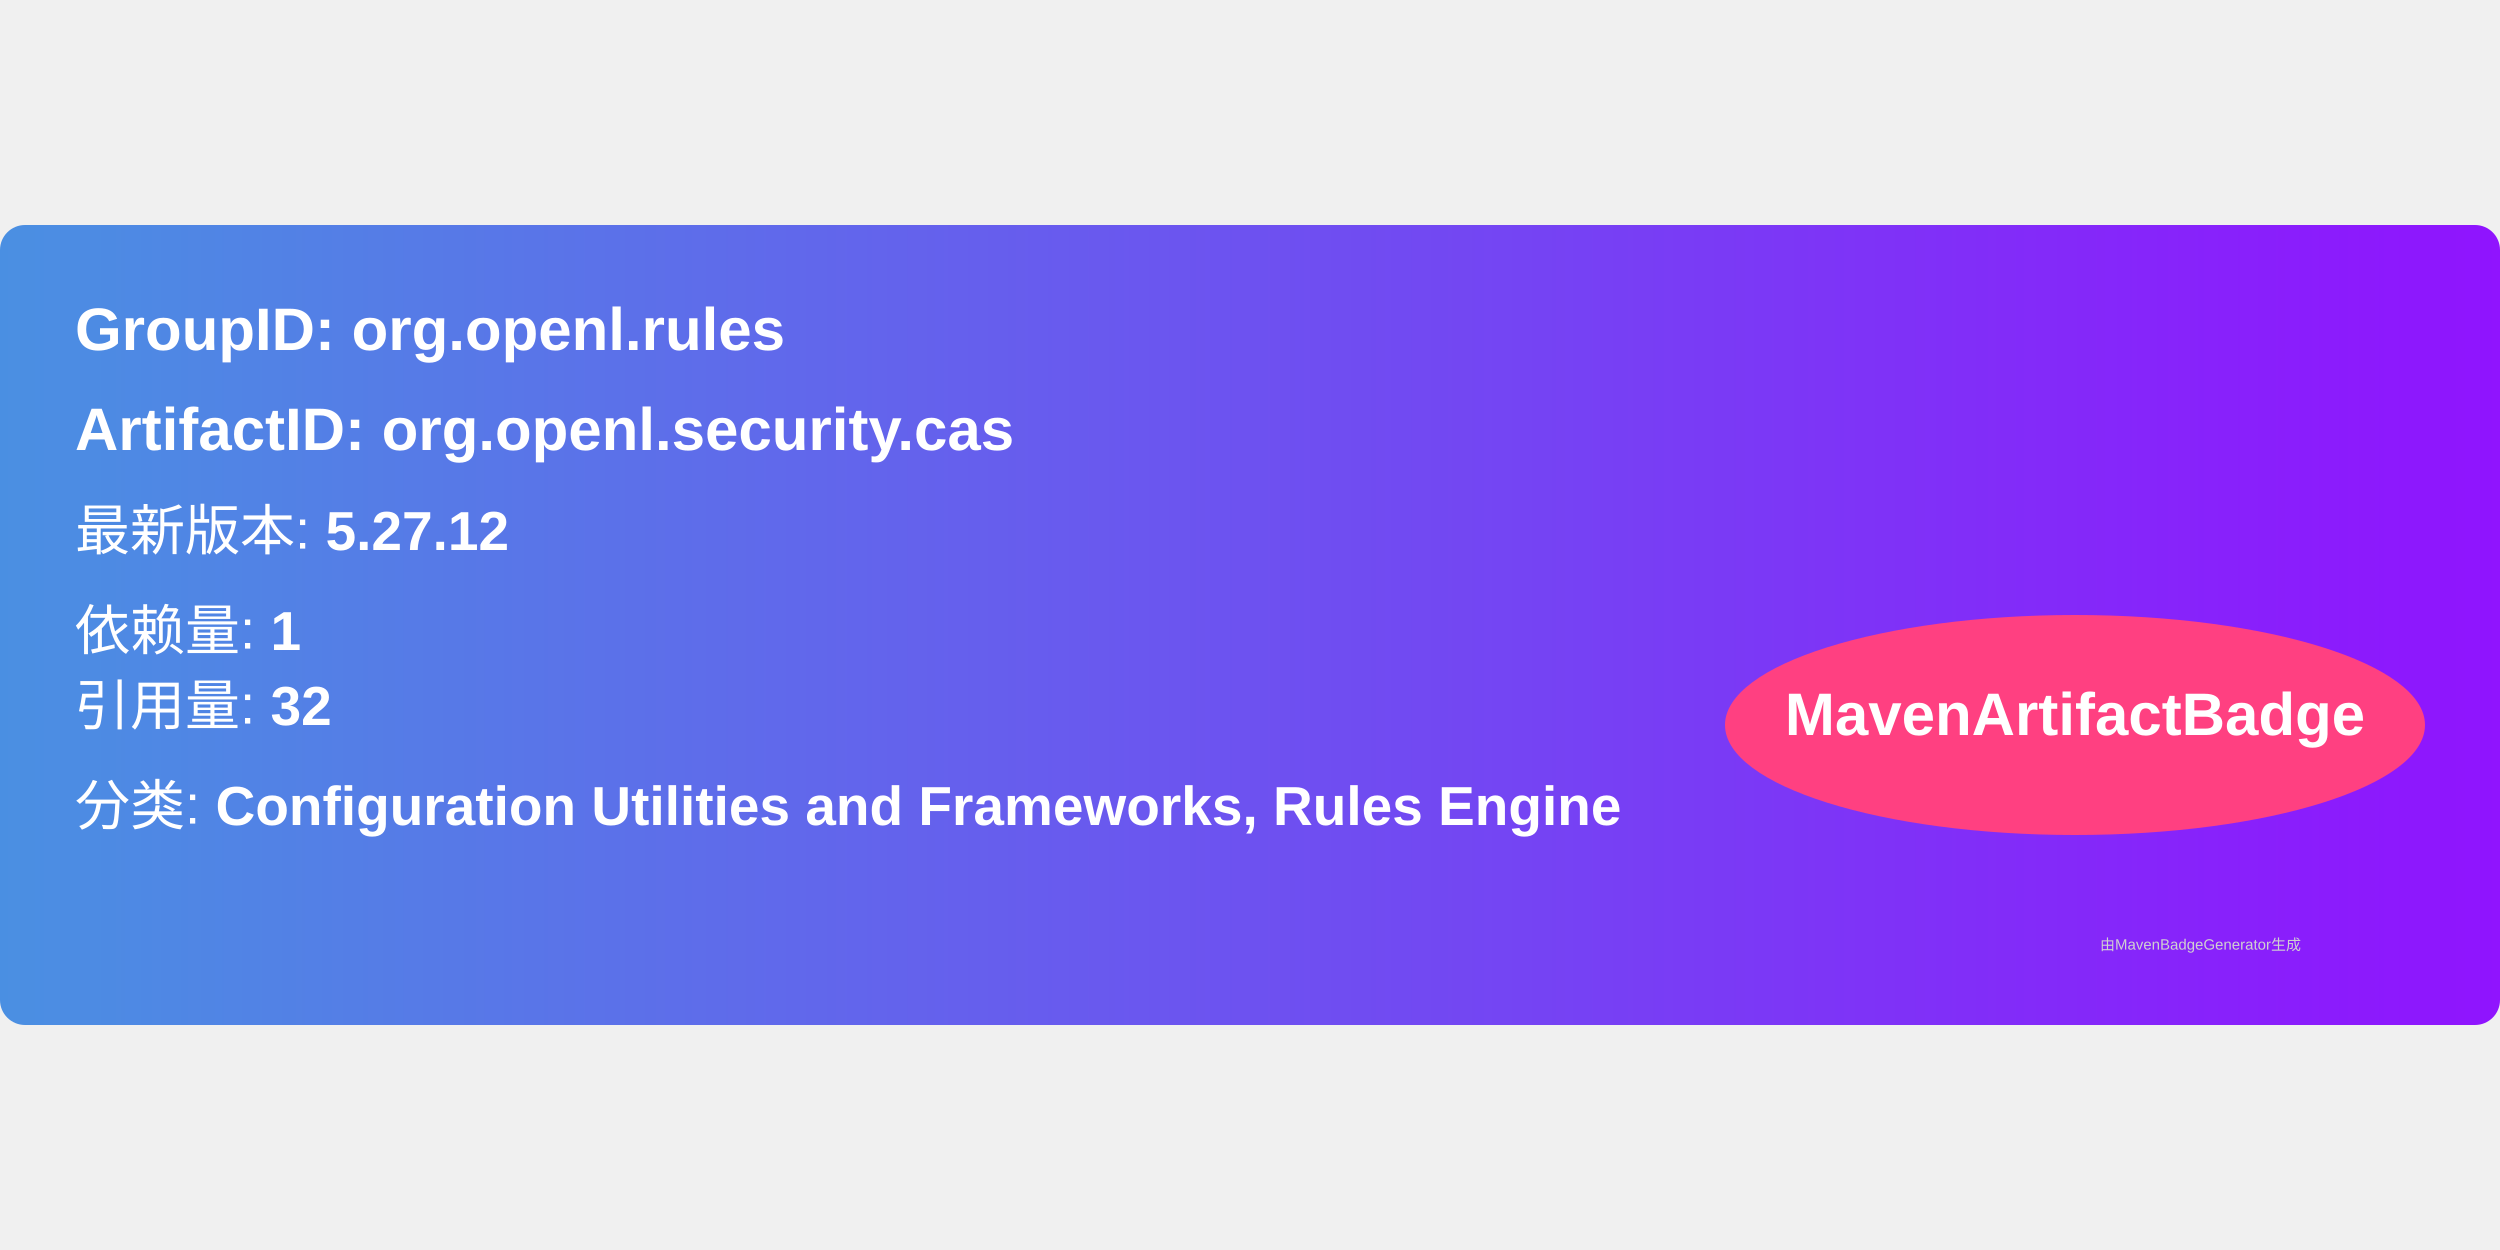
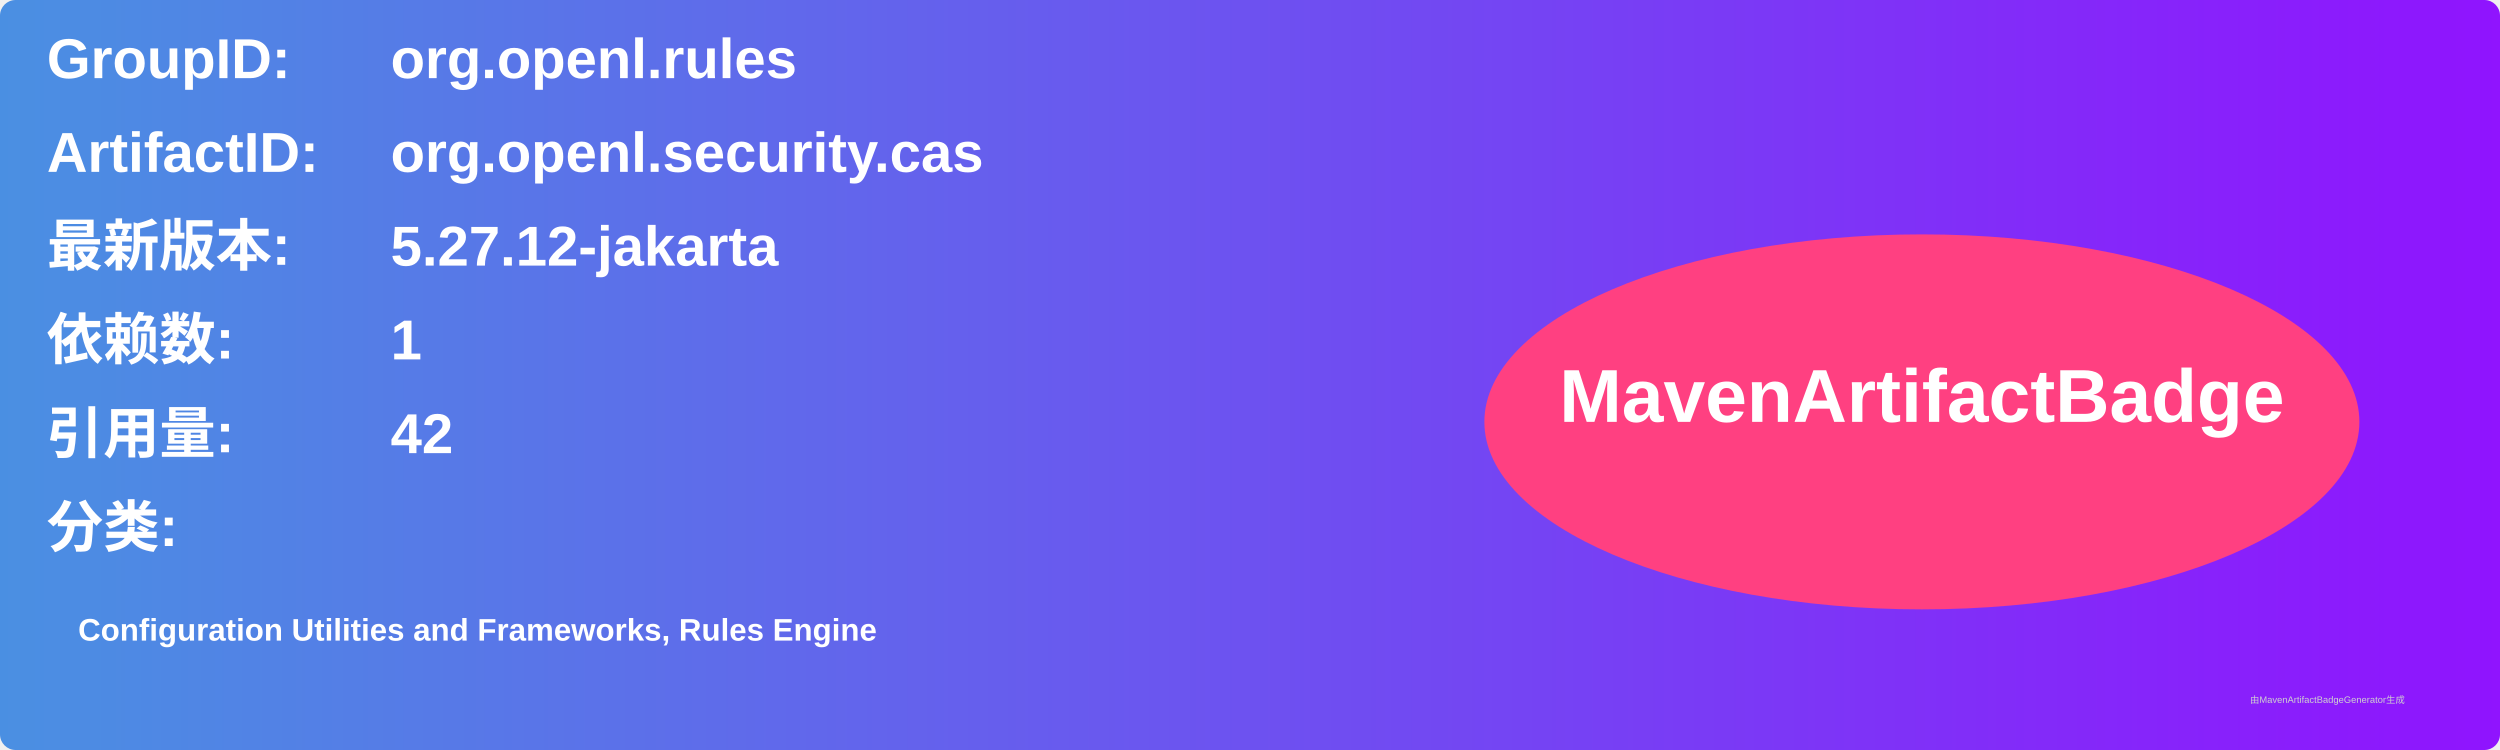
- <svg xmlns="http://www.w3.org/2000/svg" width="300" height="150" viewBox="0 0 500 160">
+ <svg xmlns="http://www.w3.org/2000/svg" width="800" height="240" viewBox="0 0 800 240">
  <linearGradient id="grad" x1="0%" y1="0%" x2="100%" y2="0%">
    <stop offset="0%" stop-color="#4a90e2" />
    <stop offset="100%" stop-color="#9013fe" />
  </linearGradient>
  <rect width="100%" height="100%" rx="5" ry="5" fill="url(#grad)" />
  <g transform="translate(15, 15)">
-     <text x="0" y="10" font-family="Arial" font-size="12" fill="white" font-weight="bold" width="260">
-       GroupID:   org.openl.rules
+     <text x="0" y="10" font-family="Arial" font-size="18" fill="white" font-weight="bold" width="260">GroupID:</text>
+     <text x="110" y="10" font-family="Arial" font-size="18" fill="white" font-weight="bold" width="460">org.openl.rules</text>
+     <text x="0" y="40" font-family="Arial" font-size="18" fill="white" font-weight="bold" width="260">ArtifactID:</text>
+     <text x="110" y="40" font-family="Arial" font-size="18" fill="white" font-weight="bold" width="460">org.openl.security.cas</text>
+     <text x="0" y="70" font-family="Arial" font-size="18" fill="white" font-weight="bold">最新版本:</text>
+     <text x="110" y="70" font-family="Arial" font-size="18" fill="white" font-weight="bold">
+       <tspan font-weight="bold">5.27.12-jakarta</tspan>
    </text>
-     <text x="0" y="30" font-family="Arial" font-size="12" fill="white" font-weight="bold" width="260">
-       ArtifactID: org.openl.security.cas
+     <text x="0" y="100" font-family="Arial" font-size="18" fill="white" font-weight="bold">依赖数: </text>
+     <text x="110" y="100" font-family="Arial" font-size="18" fill="white">
+       <tspan font-weight="bold">1</tspan>
    </text>
-     <text x="0" y="50" font-family="Arial" font-size="11" fill="white">
-       最新版本: <tspan font-weight="bold">5.27.12</tspan>
+     <text x="0" y="130" font-family="Arial" font-size="18" fill="white" font-weight="bold">引用量: </text>
+     <text x="110" y="130" font-family="Arial" font-size="18" fill="white">
+       <tspan font-weight="bold">42</tspan>
    </text>
-     <text x="0" y="70" font-family="Arial" font-size="11" fill="white">
-       依赖量: <tspan font-weight="bold">1</tspan>
+     <text x="0" y="160" font-family="Arial" font-size="18" fill="white" font-weight="bold">分类:</text>
+     <text x="10" y="190" font-family="Arial" font-size="10" fill="white">
+       <tspan font-weight="bold">Configuration Utilities and Frameworks, Rules Engine</tspan>
    </text>
-     <text x="0" y="85" font-family="Arial" font-size="11" fill="white">
-       引用量: <tspan font-weight="bold">32</tspan>
-     </text>
-     <text x="0" y="105" font-family="Arial" font-size="11" fill="white">
-       分类: <tspan font-weight="bold">Configuration Utilities and Frameworks, Rules Engine</tspan>
-     </text>
-     <ellipse cx="400" cy="85" rx="70" ry="22" fill="#ff4081" />
-     <text x="400" y="87" text-anchor="middle" font-family="Arial" font-size="12" fill="white" font-weight="bold">MavenArtifactBadge</text>
+     <ellipse cx="600" cy="120" rx="140" ry="60" fill="#ff4081" />
+     <text x="600" y="120" text-anchor="middle" font-family="Arial" font-size="24" fill="white" font-weight="bold">MavenArtifactBadge</text>
  </g>
-   <text x="420" y="145" font-family="Arial" font-size="3" fill="#d0d0d0">
-     由MavenBadgeGenerator生成
-   </text>
+   <text x="720" y="225" font-family="Arial" font-size="3" fill="#d0d0d0">由MavenArtifactBadgeGenerator生成</text>
</svg>
